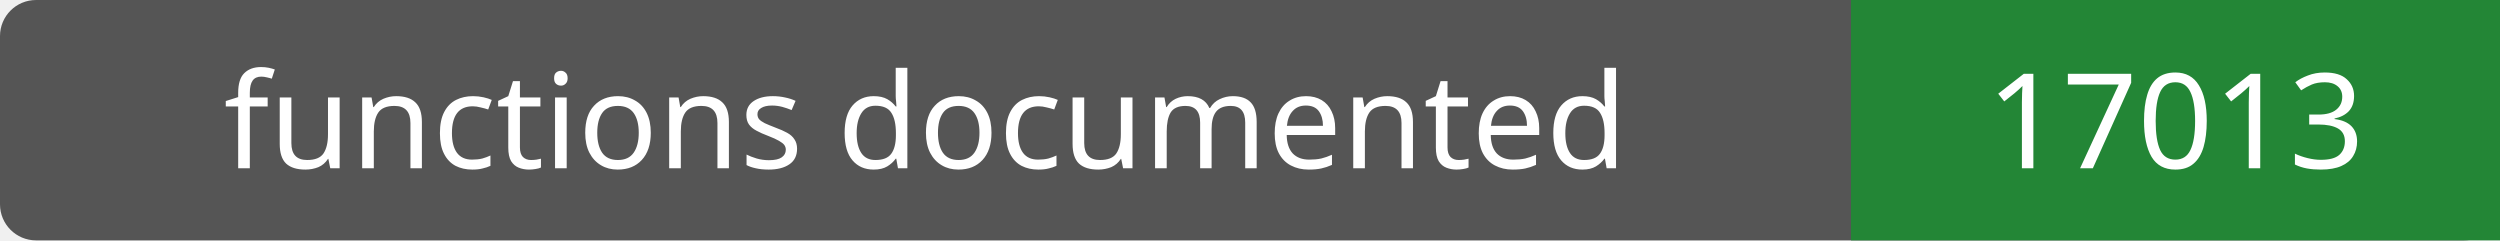
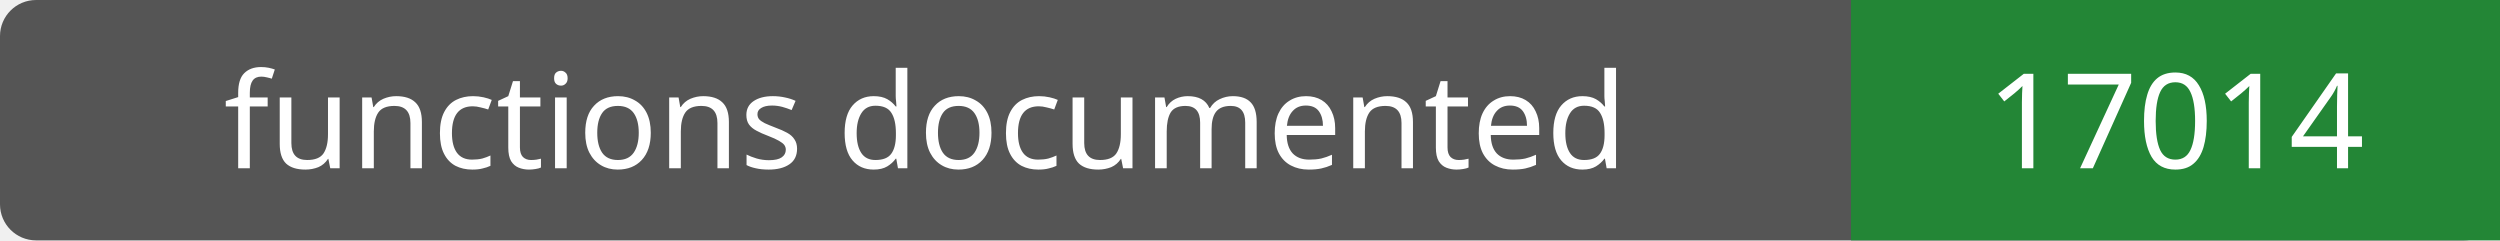
- <svg xmlns="http://www.w3.org/2000/svg" width="208" height="20" role="img" aria-label="functions documented: 17013">
+ <svg xmlns="http://www.w3.org/2000/svg" width="208" height="20" role="img" aria-label="functions documented: 17014">
  <rect width="208" height="20" rx="3" fill="#555" />
  <path fill="#238636" d="M154 0h54v20H154z" />
  <g fill="#fff" text-anchor="middle" font-family="Verdana,sans-serif" font-size="11">
    <text x="77.0" y="14">functions documented</text>
-     <text x="181.0" y="14">17013</text>
+     <text x="181.0" y="14">17014</text>
  </g>
</svg>
